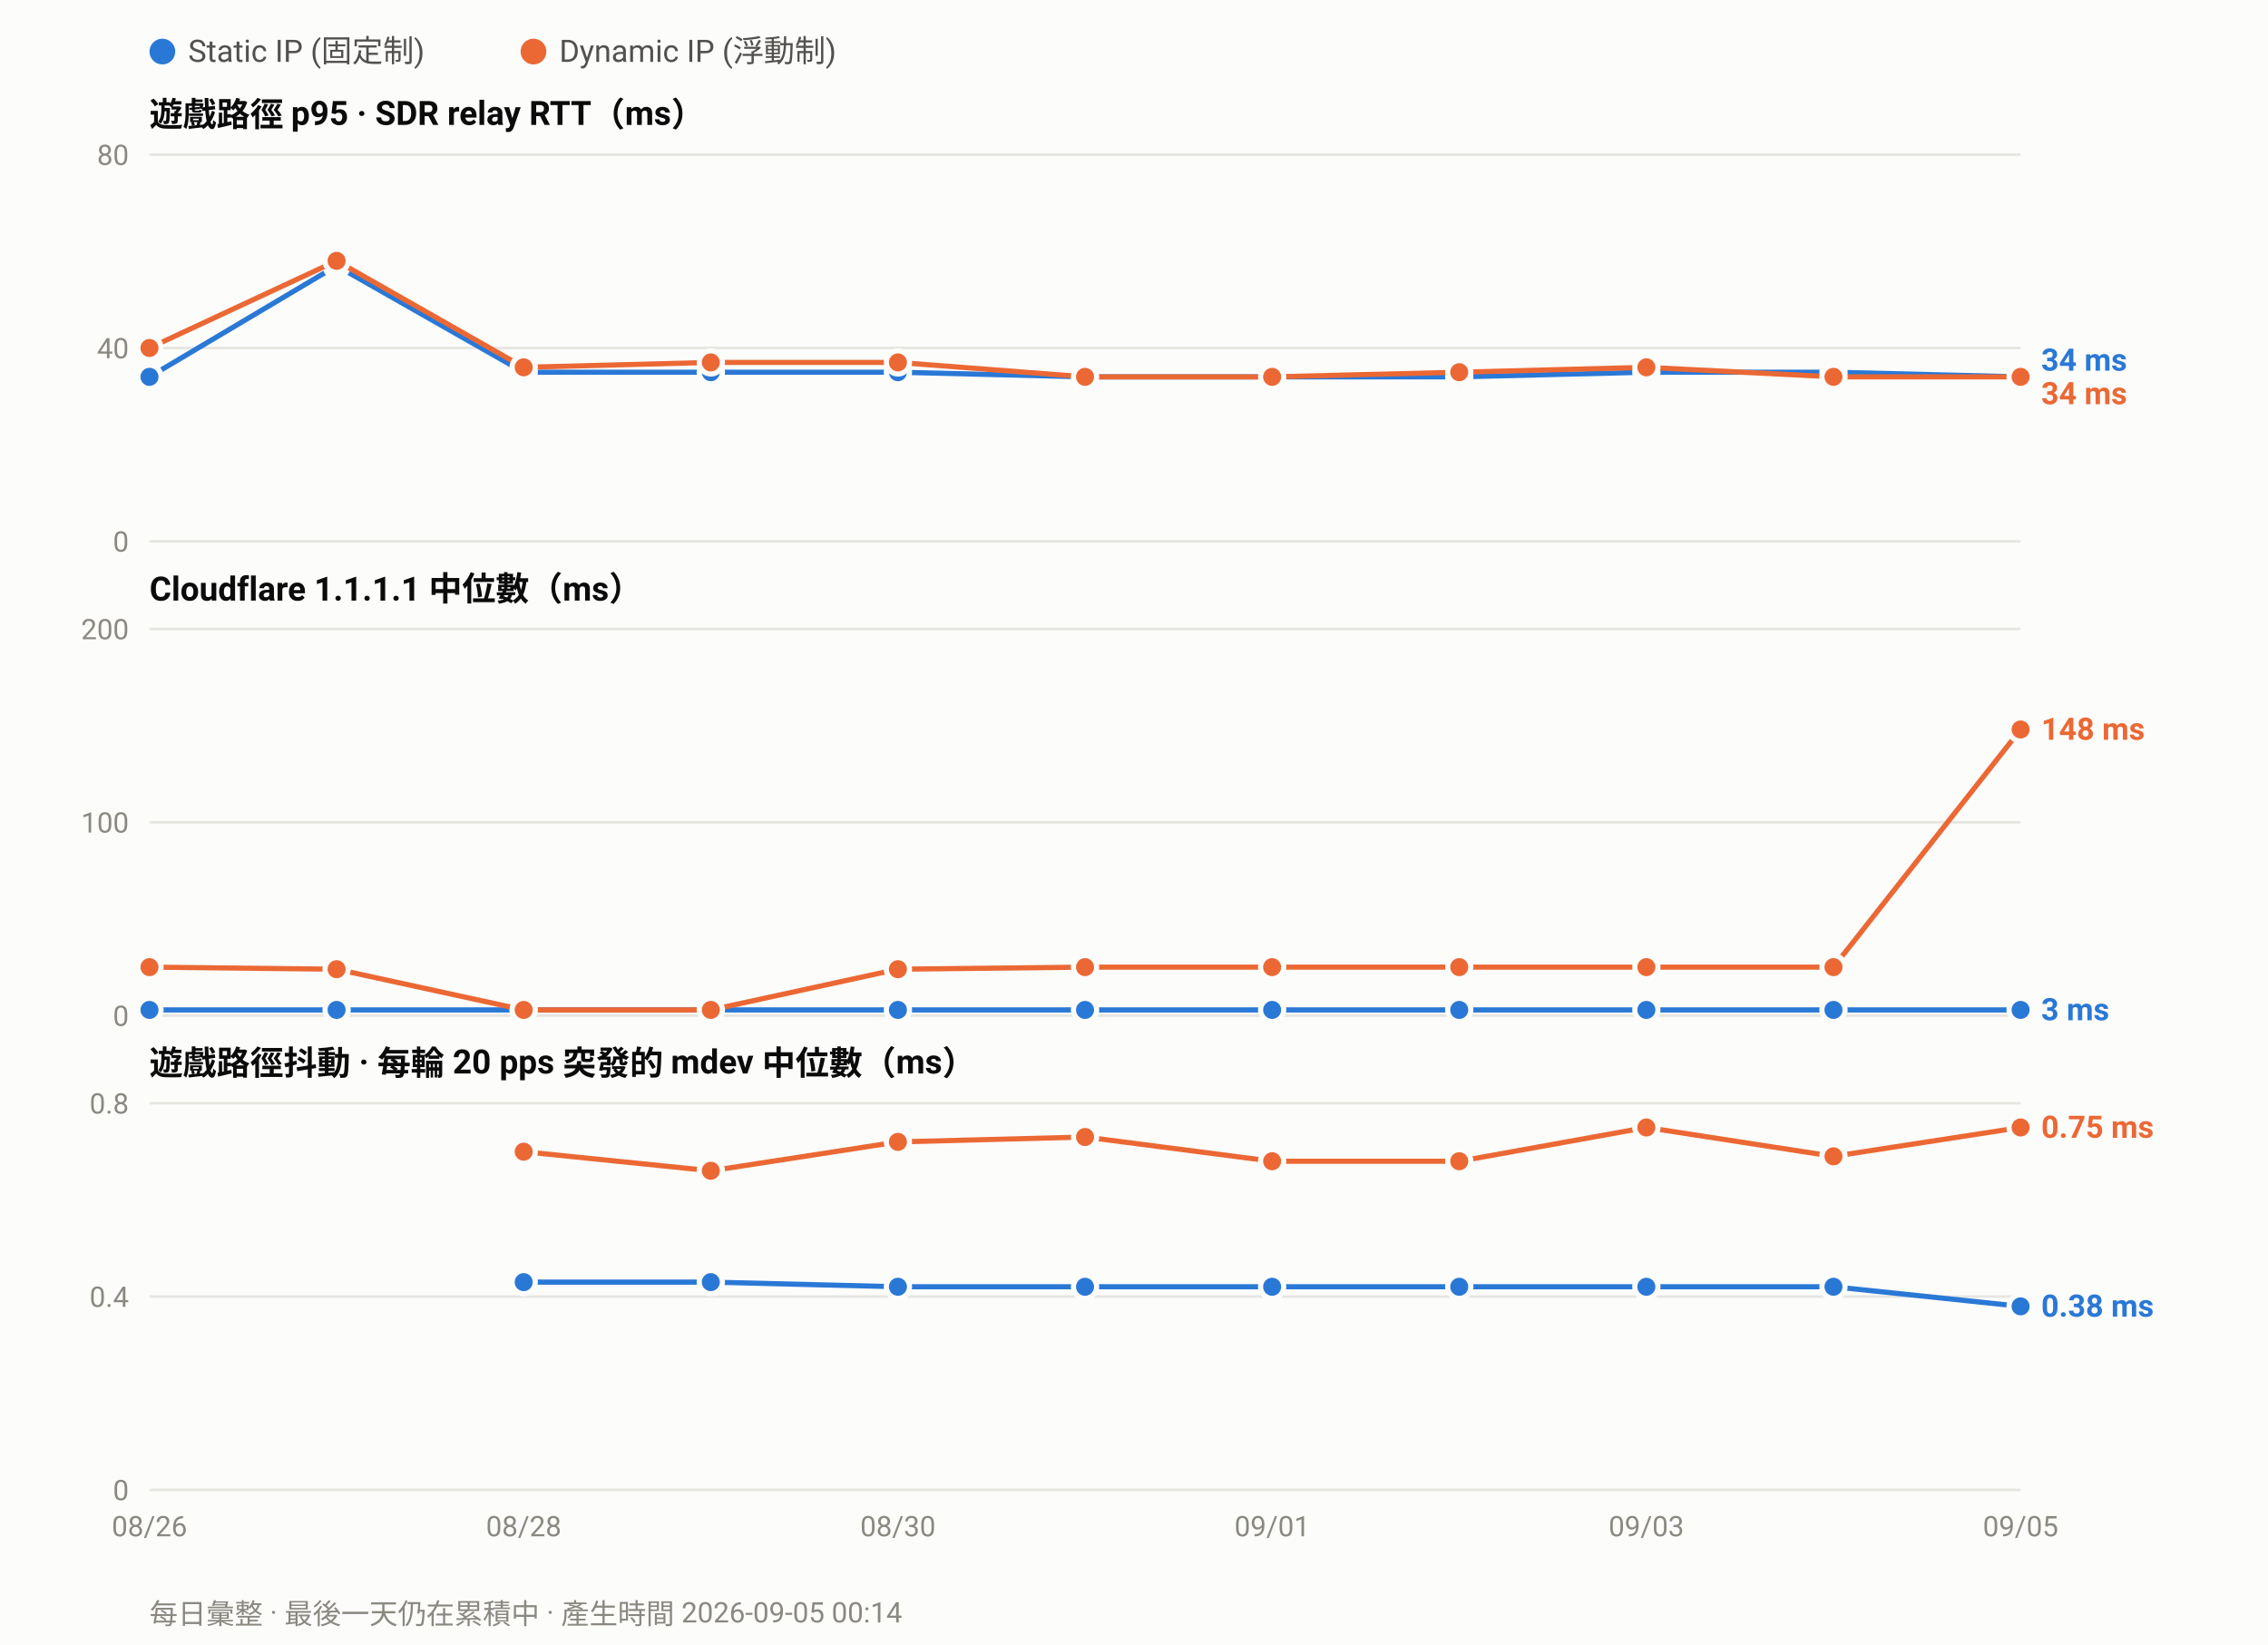
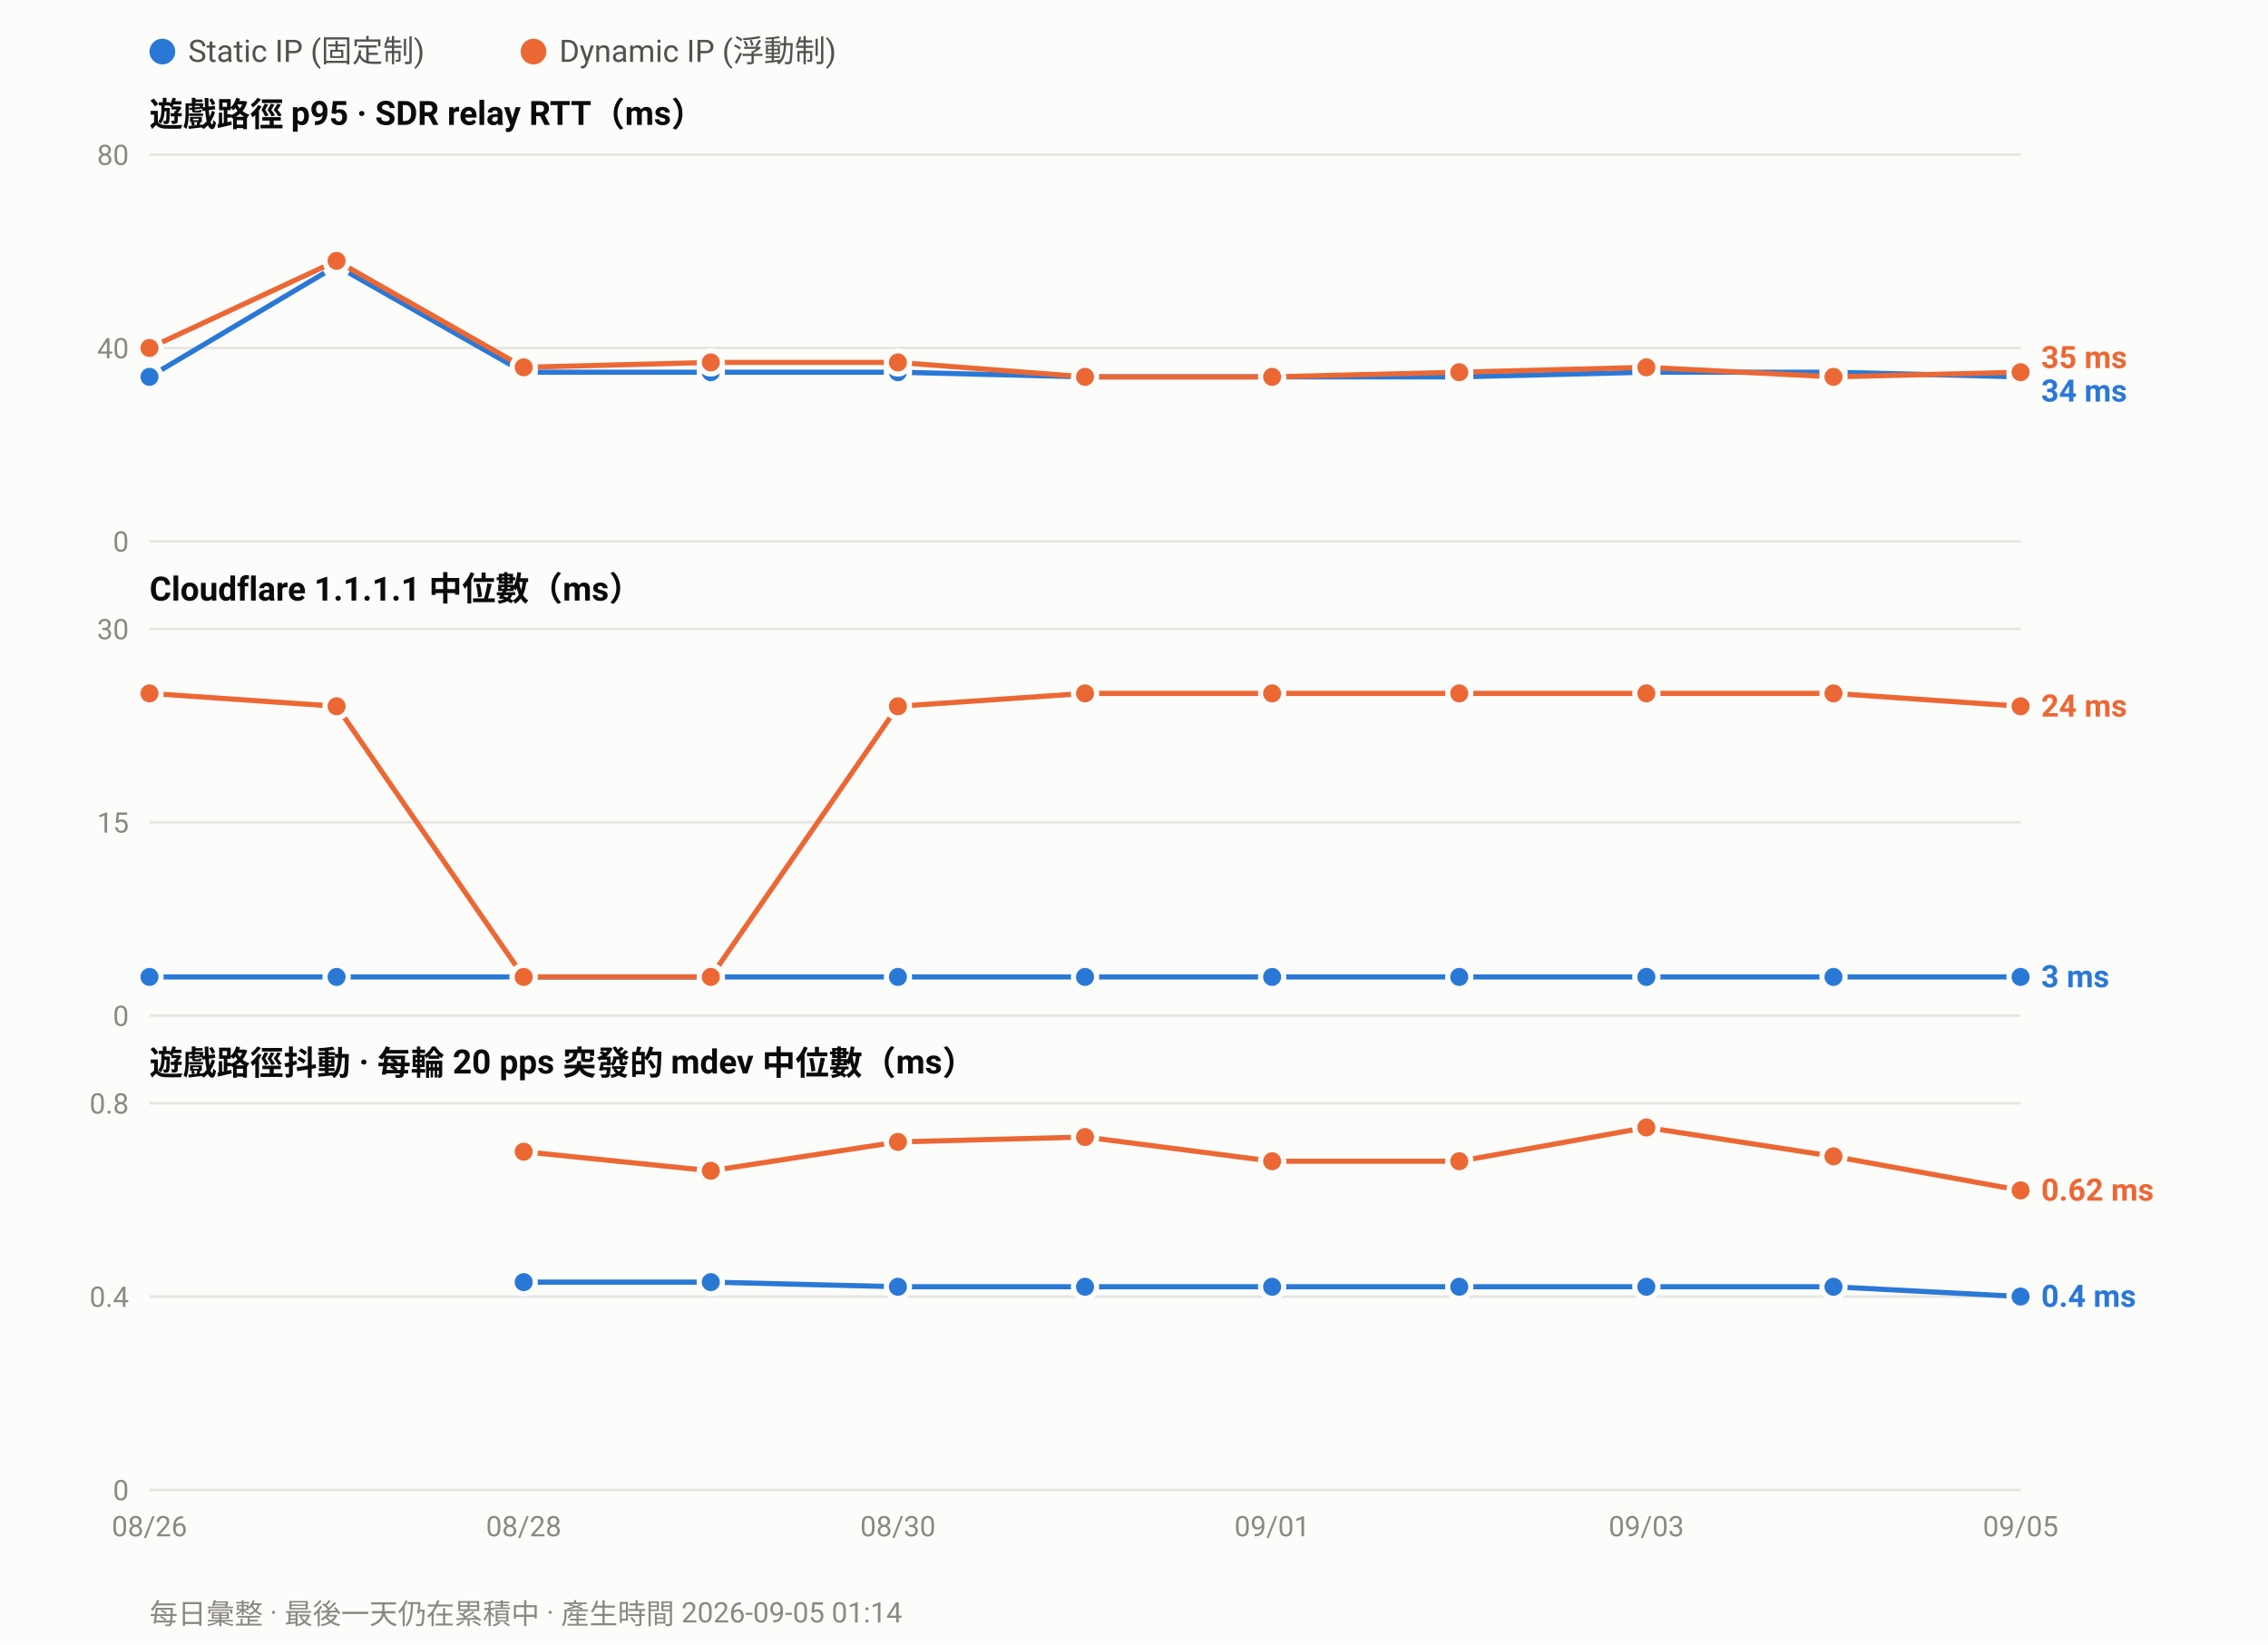
<svg xmlns="http://www.w3.org/2000/svg" width="880" height="638" viewBox="0 0 880 638" font-family="ui-sans-serif,-apple-system,Segoe UI,Roboto,Helvetica,Arial,sans-serif">
  <rect width="880" height="638" fill="#fcfcfb" />
  <circle cx="63.0" cy="20" r="5" fill="#2a78d6" />
  <text x="73.0" y="24" font-size="12" fill="#52514e">Static IP (固定制)</text>
  <circle cx="207.0" cy="20" r="5" fill="#eb6834" />
  <text x="217.0" y="24" font-size="12" fill="#52514e">Dynamic IP (浮動制)</text>
  <text x="58" y="49.0" font-size="13" font-weight="600" fill="#0b0b0b">遊戲路徑 p95 · SDR relay RTT（ms）</text>
  <line x1="58" y1="210.0" x2="784.0" y2="210.0" stroke="#e6e5e0" stroke-width="1" />
  <text x="50" y="214.0" font-size="11" text-anchor="end" fill="#8a8880">0</text>
  <line x1="58" y1="135.0" x2="784.0" y2="135.0" stroke="#e6e5e0" stroke-width="1" />
  <text x="50" y="139.0" font-size="11" text-anchor="end" fill="#8a8880">40</text>
  <line x1="58" y1="60.0" x2="784.0" y2="60.0" stroke="#e6e5e0" stroke-width="1" />
  <text x="50" y="64.0" font-size="11" text-anchor="end" fill="#8a8880">80</text>
  <polyline fill="none" stroke="#2a78d6" stroke-width="2" stroke-linejoin="round" points="58.0,146.2 130.6,103.1 203.2,144.4 275.8,144.4 348.4,144.4 421.0,146.2 493.6,146.2 566.2,146.2 638.8,144.4 711.4,144.4 784.0,146.2" />
  <circle cx="58.0" cy="146.2" r="4.5" fill="#2a78d6" stroke="#fcfcfb" stroke-width="2" />
  <circle cx="130.6" cy="103.1" r="4.5" fill="#2a78d6" stroke="#fcfcfb" stroke-width="2" />
  <circle cx="203.2" cy="144.4" r="4.5" fill="#2a78d6" stroke="#fcfcfb" stroke-width="2" />
  <circle cx="275.8" cy="144.4" r="4.5" fill="#2a78d6" stroke="#fcfcfb" stroke-width="2" />
  <circle cx="348.4" cy="144.4" r="4.5" fill="#2a78d6" stroke="#fcfcfb" stroke-width="2" />
  <circle cx="421.0" cy="146.2" r="4.5" fill="#2a78d6" stroke="#fcfcfb" stroke-width="2" />
  <circle cx="493.6" cy="146.2" r="4.5" fill="#2a78d6" stroke="#fcfcfb" stroke-width="2" />
  <circle cx="566.2" cy="146.2" r="4.5" fill="#2a78d6" stroke="#fcfcfb" stroke-width="2" />
  <circle cx="638.8" cy="144.4" r="4.5" fill="#2a78d6" stroke="#fcfcfb" stroke-width="2" />
  <circle cx="711.4" cy="144.4" r="4.5" fill="#2a78d6" stroke="#fcfcfb" stroke-width="2" />
  <circle cx="784.0" cy="146.2" r="4.5" fill="#2a78d6" stroke="#fcfcfb" stroke-width="2" />
-   <polyline fill="none" stroke="#eb6834" stroke-width="2" stroke-linejoin="round" points="58.0,135.0 130.6,101.2 203.2,142.5 275.8,140.6 348.4,140.6 421.0,146.2 493.6,146.2 566.2,144.4 638.8,142.5 711.4,146.2 784.0,146.2" />
+   <polyline fill="none" stroke="#eb6834" stroke-width="2" stroke-linejoin="round" points="58.0,135.0 130.6,101.2 203.2,142.5 275.8,140.6 348.4,140.6 421.0,146.2 493.6,146.2 566.2,144.4 638.8,142.5 711.4,146.2 784.0,144.4" />
  <circle cx="58.0" cy="135.0" r="4.5" fill="#eb6834" stroke="#fcfcfb" stroke-width="2" />
  <circle cx="130.6" cy="101.2" r="4.5" fill="#eb6834" stroke="#fcfcfb" stroke-width="2" />
  <circle cx="203.2" cy="142.5" r="4.5" fill="#eb6834" stroke="#fcfcfb" stroke-width="2" />
  <circle cx="275.8" cy="140.6" r="4.5" fill="#eb6834" stroke="#fcfcfb" stroke-width="2" />
  <circle cx="348.4" cy="140.6" r="4.5" fill="#eb6834" stroke="#fcfcfb" stroke-width="2" />
  <circle cx="421.0" cy="146.2" r="4.5" fill="#eb6834" stroke="#fcfcfb" stroke-width="2" />
  <circle cx="493.6" cy="146.2" r="4.5" fill="#eb6834" stroke="#fcfcfb" stroke-width="2" />
  <circle cx="566.2" cy="144.4" r="4.5" fill="#eb6834" stroke="#fcfcfb" stroke-width="2" />
  <circle cx="638.8" cy="142.5" r="4.5" fill="#eb6834" stroke="#fcfcfb" stroke-width="2" />
  <circle cx="711.4" cy="146.2" r="4.5" fill="#eb6834" stroke="#fcfcfb" stroke-width="2" />
-   <circle cx="784.0" cy="146.2" r="4.5" fill="#eb6834" stroke="#fcfcfb" stroke-width="2" />
-   <text x="792.0" y="143.8" font-size="12" font-weight="600" fill="#2a78d6">34 ms</text>
-   <text x="792.0" y="156.8" font-size="12" font-weight="600" fill="#eb6834">34 ms</text>
+   <circle cx="784.0" cy="144.4" r="4.5" fill="#eb6834" stroke="#fcfcfb" stroke-width="2" />
+   <text x="792.0" y="142.8" font-size="12" font-weight="600" fill="#eb6834">35 ms</text>
+   <text x="792.0" y="155.8" font-size="12" font-weight="600" fill="#2a78d6">34 ms</text>
  <text x="58" y="233.0" font-size="13" font-weight="600" fill="#0b0b0b">Cloudflare 1.1.1.1 中位數（ms）</text>
  <line x1="58" y1="394.0" x2="784.0" y2="394.0" stroke="#e6e5e0" stroke-width="1" />
  <text x="50" y="398.0" font-size="11" text-anchor="end" fill="#8a8880">0</text>
  <line x1="58" y1="319.0" x2="784.0" y2="319.0" stroke="#e6e5e0" stroke-width="1" />
-   <text x="50" y="323.0" font-size="11" text-anchor="end" fill="#8a8880">100</text>
+   <text x="50" y="323.0" font-size="11" text-anchor="end" fill="#8a8880">15</text>
  <line x1="58" y1="244.0" x2="784.0" y2="244.0" stroke="#e6e5e0" stroke-width="1" />
-   <text x="50" y="248.0" font-size="11" text-anchor="end" fill="#8a8880">200</text>
-   <polyline fill="none" stroke="#2a78d6" stroke-width="2" stroke-linejoin="round" points="58.0,391.8 130.6,391.8 203.2,391.8 275.8,391.8 348.4,391.8 421.0,391.8 493.6,391.8 566.2,391.8 638.8,391.8 711.4,391.8 784.0,391.8" />
-   <circle cx="58.0" cy="391.8" r="4.5" fill="#2a78d6" stroke="#fcfcfb" stroke-width="2" />
-   <circle cx="130.6" cy="391.8" r="4.5" fill="#2a78d6" stroke="#fcfcfb" stroke-width="2" />
-   <circle cx="203.2" cy="391.8" r="4.5" fill="#2a78d6" stroke="#fcfcfb" stroke-width="2" />
-   <circle cx="275.8" cy="391.8" r="4.5" fill="#2a78d6" stroke="#fcfcfb" stroke-width="2" />
-   <circle cx="348.4" cy="391.8" r="4.5" fill="#2a78d6" stroke="#fcfcfb" stroke-width="2" />
-   <circle cx="421.0" cy="391.8" r="4.5" fill="#2a78d6" stroke="#fcfcfb" stroke-width="2" />
-   <circle cx="493.6" cy="391.8" r="4.5" fill="#2a78d6" stroke="#fcfcfb" stroke-width="2" />
-   <circle cx="566.2" cy="391.8" r="4.5" fill="#2a78d6" stroke="#fcfcfb" stroke-width="2" />
-   <circle cx="638.8" cy="391.8" r="4.5" fill="#2a78d6" stroke="#fcfcfb" stroke-width="2" />
-   <circle cx="711.4" cy="391.8" r="4.5" fill="#2a78d6" stroke="#fcfcfb" stroke-width="2" />
-   <circle cx="784.0" cy="391.8" r="4.5" fill="#2a78d6" stroke="#fcfcfb" stroke-width="2" />
-   <polyline fill="none" stroke="#eb6834" stroke-width="2" stroke-linejoin="round" points="58.0,375.2 130.6,376.0 203.2,391.8 275.8,391.8 348.4,376.0 421.0,375.2 493.6,375.2 566.2,375.2 638.8,375.2 711.4,375.2 784.0,283.0" />
-   <circle cx="58.0" cy="375.2" r="4.5" fill="#eb6834" stroke="#fcfcfb" stroke-width="2" />
-   <circle cx="130.6" cy="376.0" r="4.5" fill="#eb6834" stroke="#fcfcfb" stroke-width="2" />
-   <circle cx="203.2" cy="391.8" r="4.5" fill="#eb6834" stroke="#fcfcfb" stroke-width="2" />
-   <circle cx="275.8" cy="391.8" r="4.5" fill="#eb6834" stroke="#fcfcfb" stroke-width="2" />
-   <circle cx="348.4" cy="376.0" r="4.5" fill="#eb6834" stroke="#fcfcfb" stroke-width="2" />
-   <circle cx="421.0" cy="375.2" r="4.5" fill="#eb6834" stroke="#fcfcfb" stroke-width="2" />
-   <circle cx="493.6" cy="375.2" r="4.5" fill="#eb6834" stroke="#fcfcfb" stroke-width="2" />
-   <circle cx="566.2" cy="375.2" r="4.5" fill="#eb6834" stroke="#fcfcfb" stroke-width="2" />
-   <circle cx="638.8" cy="375.2" r="4.5" fill="#eb6834" stroke="#fcfcfb" stroke-width="2" />
-   <circle cx="711.4" cy="375.2" r="4.5" fill="#eb6834" stroke="#fcfcfb" stroke-width="2" />
-   <circle cx="784.0" cy="283.0" r="4.5" fill="#eb6834" stroke="#fcfcfb" stroke-width="2" />
-   <text x="792.0" y="287.0" font-size="12" font-weight="600" fill="#eb6834">148 ms</text>
-   <text x="792.0" y="395.8" font-size="12" font-weight="600" fill="#2a78d6">3 ms</text>
+   <text x="50" y="248.0" font-size="11" text-anchor="end" fill="#8a8880">30</text>
+   <polyline fill="none" stroke="#2a78d6" stroke-width="2" stroke-linejoin="round" points="58.0,379.0 130.6,379.0 203.2,379.0 275.8,379.0 348.4,379.0 421.0,379.0 493.6,379.0 566.2,379.0 638.8,379.0 711.4,379.0 784.0,379.0" />
+   <circle cx="58.0" cy="379.0" r="4.5" fill="#2a78d6" stroke="#fcfcfb" stroke-width="2" />
+   <circle cx="130.6" cy="379.0" r="4.5" fill="#2a78d6" stroke="#fcfcfb" stroke-width="2" />
+   <circle cx="203.2" cy="379.0" r="4.5" fill="#2a78d6" stroke="#fcfcfb" stroke-width="2" />
+   <circle cx="275.8" cy="379.0" r="4.5" fill="#2a78d6" stroke="#fcfcfb" stroke-width="2" />
+   <circle cx="348.4" cy="379.0" r="4.5" fill="#2a78d6" stroke="#fcfcfb" stroke-width="2" />
+   <circle cx="421.0" cy="379.0" r="4.5" fill="#2a78d6" stroke="#fcfcfb" stroke-width="2" />
+   <circle cx="493.6" cy="379.0" r="4.5" fill="#2a78d6" stroke="#fcfcfb" stroke-width="2" />
+   <circle cx="566.2" cy="379.0" r="4.5" fill="#2a78d6" stroke="#fcfcfb" stroke-width="2" />
+   <circle cx="638.8" cy="379.0" r="4.5" fill="#2a78d6" stroke="#fcfcfb" stroke-width="2" />
+   <circle cx="711.4" cy="379.0" r="4.5" fill="#2a78d6" stroke="#fcfcfb" stroke-width="2" />
+   <circle cx="784.0" cy="379.0" r="4.5" fill="#2a78d6" stroke="#fcfcfb" stroke-width="2" />
+   <polyline fill="none" stroke="#eb6834" stroke-width="2" stroke-linejoin="round" points="58.0,269.0 130.6,274.0 203.2,379.0 275.8,379.0 348.4,274.0 421.0,269.0 493.6,269.0 566.2,269.0 638.8,269.0 711.4,269.0 784.0,274.0" />
+   <circle cx="58.0" cy="269.0" r="4.5" fill="#eb6834" stroke="#fcfcfb" stroke-width="2" />
+   <circle cx="130.6" cy="274.0" r="4.5" fill="#eb6834" stroke="#fcfcfb" stroke-width="2" />
+   <circle cx="203.2" cy="379.0" r="4.5" fill="#eb6834" stroke="#fcfcfb" stroke-width="2" />
+   <circle cx="275.8" cy="379.0" r="4.5" fill="#eb6834" stroke="#fcfcfb" stroke-width="2" />
+   <circle cx="348.4" cy="274.0" r="4.5" fill="#eb6834" stroke="#fcfcfb" stroke-width="2" />
+   <circle cx="421.0" cy="269.0" r="4.5" fill="#eb6834" stroke="#fcfcfb" stroke-width="2" />
+   <circle cx="493.6" cy="269.0" r="4.5" fill="#eb6834" stroke="#fcfcfb" stroke-width="2" />
+   <circle cx="566.2" cy="269.0" r="4.5" fill="#eb6834" stroke="#fcfcfb" stroke-width="2" />
+   <circle cx="638.8" cy="269.0" r="4.5" fill="#eb6834" stroke="#fcfcfb" stroke-width="2" />
+   <circle cx="711.4" cy="269.0" r="4.5" fill="#eb6834" stroke="#fcfcfb" stroke-width="2" />
+   <circle cx="784.0" cy="274.0" r="4.5" fill="#eb6834" stroke="#fcfcfb" stroke-width="2" />
+   <text x="792.0" y="278.0" font-size="12" font-weight="600" fill="#eb6834">24 ms</text>
+   <text x="792.0" y="383.0" font-size="12" font-weight="600" fill="#2a78d6">3 ms</text>
  <text x="58" y="417.0" font-size="13" font-weight="600" fill="#0b0b0b">遊戲路徑抖動 · 每輪 20 pps 突發的 mdev 中位數（ms）</text>
  <line x1="58" y1="578.0" x2="784.0" y2="578.0" stroke="#e6e5e0" stroke-width="1" />
  <text x="50" y="582.0" font-size="11" text-anchor="end" fill="#8a8880">0</text>
  <line x1="58" y1="503.0" x2="784.0" y2="503.0" stroke="#e6e5e0" stroke-width="1" />
  <text x="50" y="507.0" font-size="11" text-anchor="end" fill="#8a8880">0.4</text>
  <line x1="58" y1="428.0" x2="784.0" y2="428.0" stroke="#e6e5e0" stroke-width="1" />
  <text x="50" y="432.0" font-size="11" text-anchor="end" fill="#8a8880">0.8</text>
-   <polyline fill="none" stroke="#2a78d6" stroke-width="2" stroke-linejoin="round" points="203.2,497.4 275.8,497.4 348.4,499.2 421.0,499.2 493.6,499.2 566.2,499.2 638.8,499.2 711.4,499.2 784.0,506.8" />
+   <polyline fill="none" stroke="#2a78d6" stroke-width="2" stroke-linejoin="round" points="203.2,497.4 275.8,497.4 348.4,499.2 421.0,499.2 493.6,499.2 566.2,499.2 638.8,499.2 711.4,499.2 784.0,503.0" />
  <circle cx="203.2" cy="497.4" r="4.5" fill="#2a78d6" stroke="#fcfcfb" stroke-width="2" />
  <circle cx="275.8" cy="497.4" r="4.5" fill="#2a78d6" stroke="#fcfcfb" stroke-width="2" />
  <circle cx="348.4" cy="499.2" r="4.5" fill="#2a78d6" stroke="#fcfcfb" stroke-width="2" />
  <circle cx="421.0" cy="499.2" r="4.5" fill="#2a78d6" stroke="#fcfcfb" stroke-width="2" />
  <circle cx="493.6" cy="499.2" r="4.5" fill="#2a78d6" stroke="#fcfcfb" stroke-width="2" />
  <circle cx="566.2" cy="499.2" r="4.5" fill="#2a78d6" stroke="#fcfcfb" stroke-width="2" />
  <circle cx="638.8" cy="499.2" r="4.5" fill="#2a78d6" stroke="#fcfcfb" stroke-width="2" />
  <circle cx="711.4" cy="499.2" r="4.5" fill="#2a78d6" stroke="#fcfcfb" stroke-width="2" />
-   <circle cx="784.0" cy="506.8" r="4.5" fill="#2a78d6" stroke="#fcfcfb" stroke-width="2" />
-   <polyline fill="none" stroke="#eb6834" stroke-width="2" stroke-linejoin="round" points="203.2,446.8 275.8,454.2 348.4,443.0 421.0,441.1 493.6,450.5 566.2,450.5 638.8,437.4 711.4,448.6 784.0,437.4" />
+   <circle cx="784.0" cy="503.0" r="4.5" fill="#2a78d6" stroke="#fcfcfb" stroke-width="2" />
+   <polyline fill="none" stroke="#eb6834" stroke-width="2" stroke-linejoin="round" points="203.2,446.8 275.8,454.2 348.4,443.0 421.0,441.1 493.6,450.5 566.2,450.5 638.8,437.4 711.4,448.6 784.0,461.8" />
  <circle cx="203.2" cy="446.8" r="4.5" fill="#eb6834" stroke="#fcfcfb" stroke-width="2" />
  <circle cx="275.8" cy="454.2" r="4.5" fill="#eb6834" stroke="#fcfcfb" stroke-width="2" />
  <circle cx="348.4" cy="443.0" r="4.5" fill="#eb6834" stroke="#fcfcfb" stroke-width="2" />
  <circle cx="421.0" cy="441.1" r="4.5" fill="#eb6834" stroke="#fcfcfb" stroke-width="2" />
  <circle cx="493.6" cy="450.5" r="4.5" fill="#eb6834" stroke="#fcfcfb" stroke-width="2" />
  <circle cx="566.2" cy="450.5" r="4.5" fill="#eb6834" stroke="#fcfcfb" stroke-width="2" />
  <circle cx="638.8" cy="437.4" r="4.5" fill="#eb6834" stroke="#fcfcfb" stroke-width="2" />
  <circle cx="711.4" cy="448.6" r="4.5" fill="#eb6834" stroke="#fcfcfb" stroke-width="2" />
-   <circle cx="784.0" cy="437.4" r="4.5" fill="#eb6834" stroke="#fcfcfb" stroke-width="2" />
-   <text x="792.0" y="441.4" font-size="12" font-weight="600" fill="#eb6834">0.75 ms</text>
-   <text x="792.0" y="510.8" font-size="12" font-weight="600" fill="#2a78d6">0.38 ms</text>
+   <circle cx="784.0" cy="461.8" r="4.5" fill="#eb6834" stroke="#fcfcfb" stroke-width="2" />
+   <text x="792.0" y="465.8" font-size="12" font-weight="600" fill="#eb6834">0.62 ms</text>
+   <text x="792.0" y="507.0" font-size="12" font-weight="600" fill="#2a78d6">0.4 ms</text>
  <text x="58.0" y="596.0" font-size="11" text-anchor="middle" fill="#8a8880">08/26</text>
  <text x="203.2" y="596.0" font-size="11" text-anchor="middle" fill="#8a8880">08/28</text>
  <text x="348.4" y="596.0" font-size="11" text-anchor="middle" fill="#8a8880">08/30</text>
  <text x="493.6" y="596.0" font-size="11" text-anchor="middle" fill="#8a8880">09/01</text>
  <text x="638.8" y="596.0" font-size="11" text-anchor="middle" fill="#8a8880">09/03</text>
  <text x="784.0" y="596.0" font-size="11" text-anchor="middle" fill="#8a8880">09/05</text>
-   <text x="58" y="630" font-size="11" fill="#8a8880">每日彙整 · 最後一天仍在累積中 · 產生時間 2026-09-05 00:14</text>
+   <text x="58" y="630" font-size="11" fill="#8a8880">每日彙整 · 最後一天仍在累積中 · 產生時間 2026-09-05 01:14</text>
</svg>
